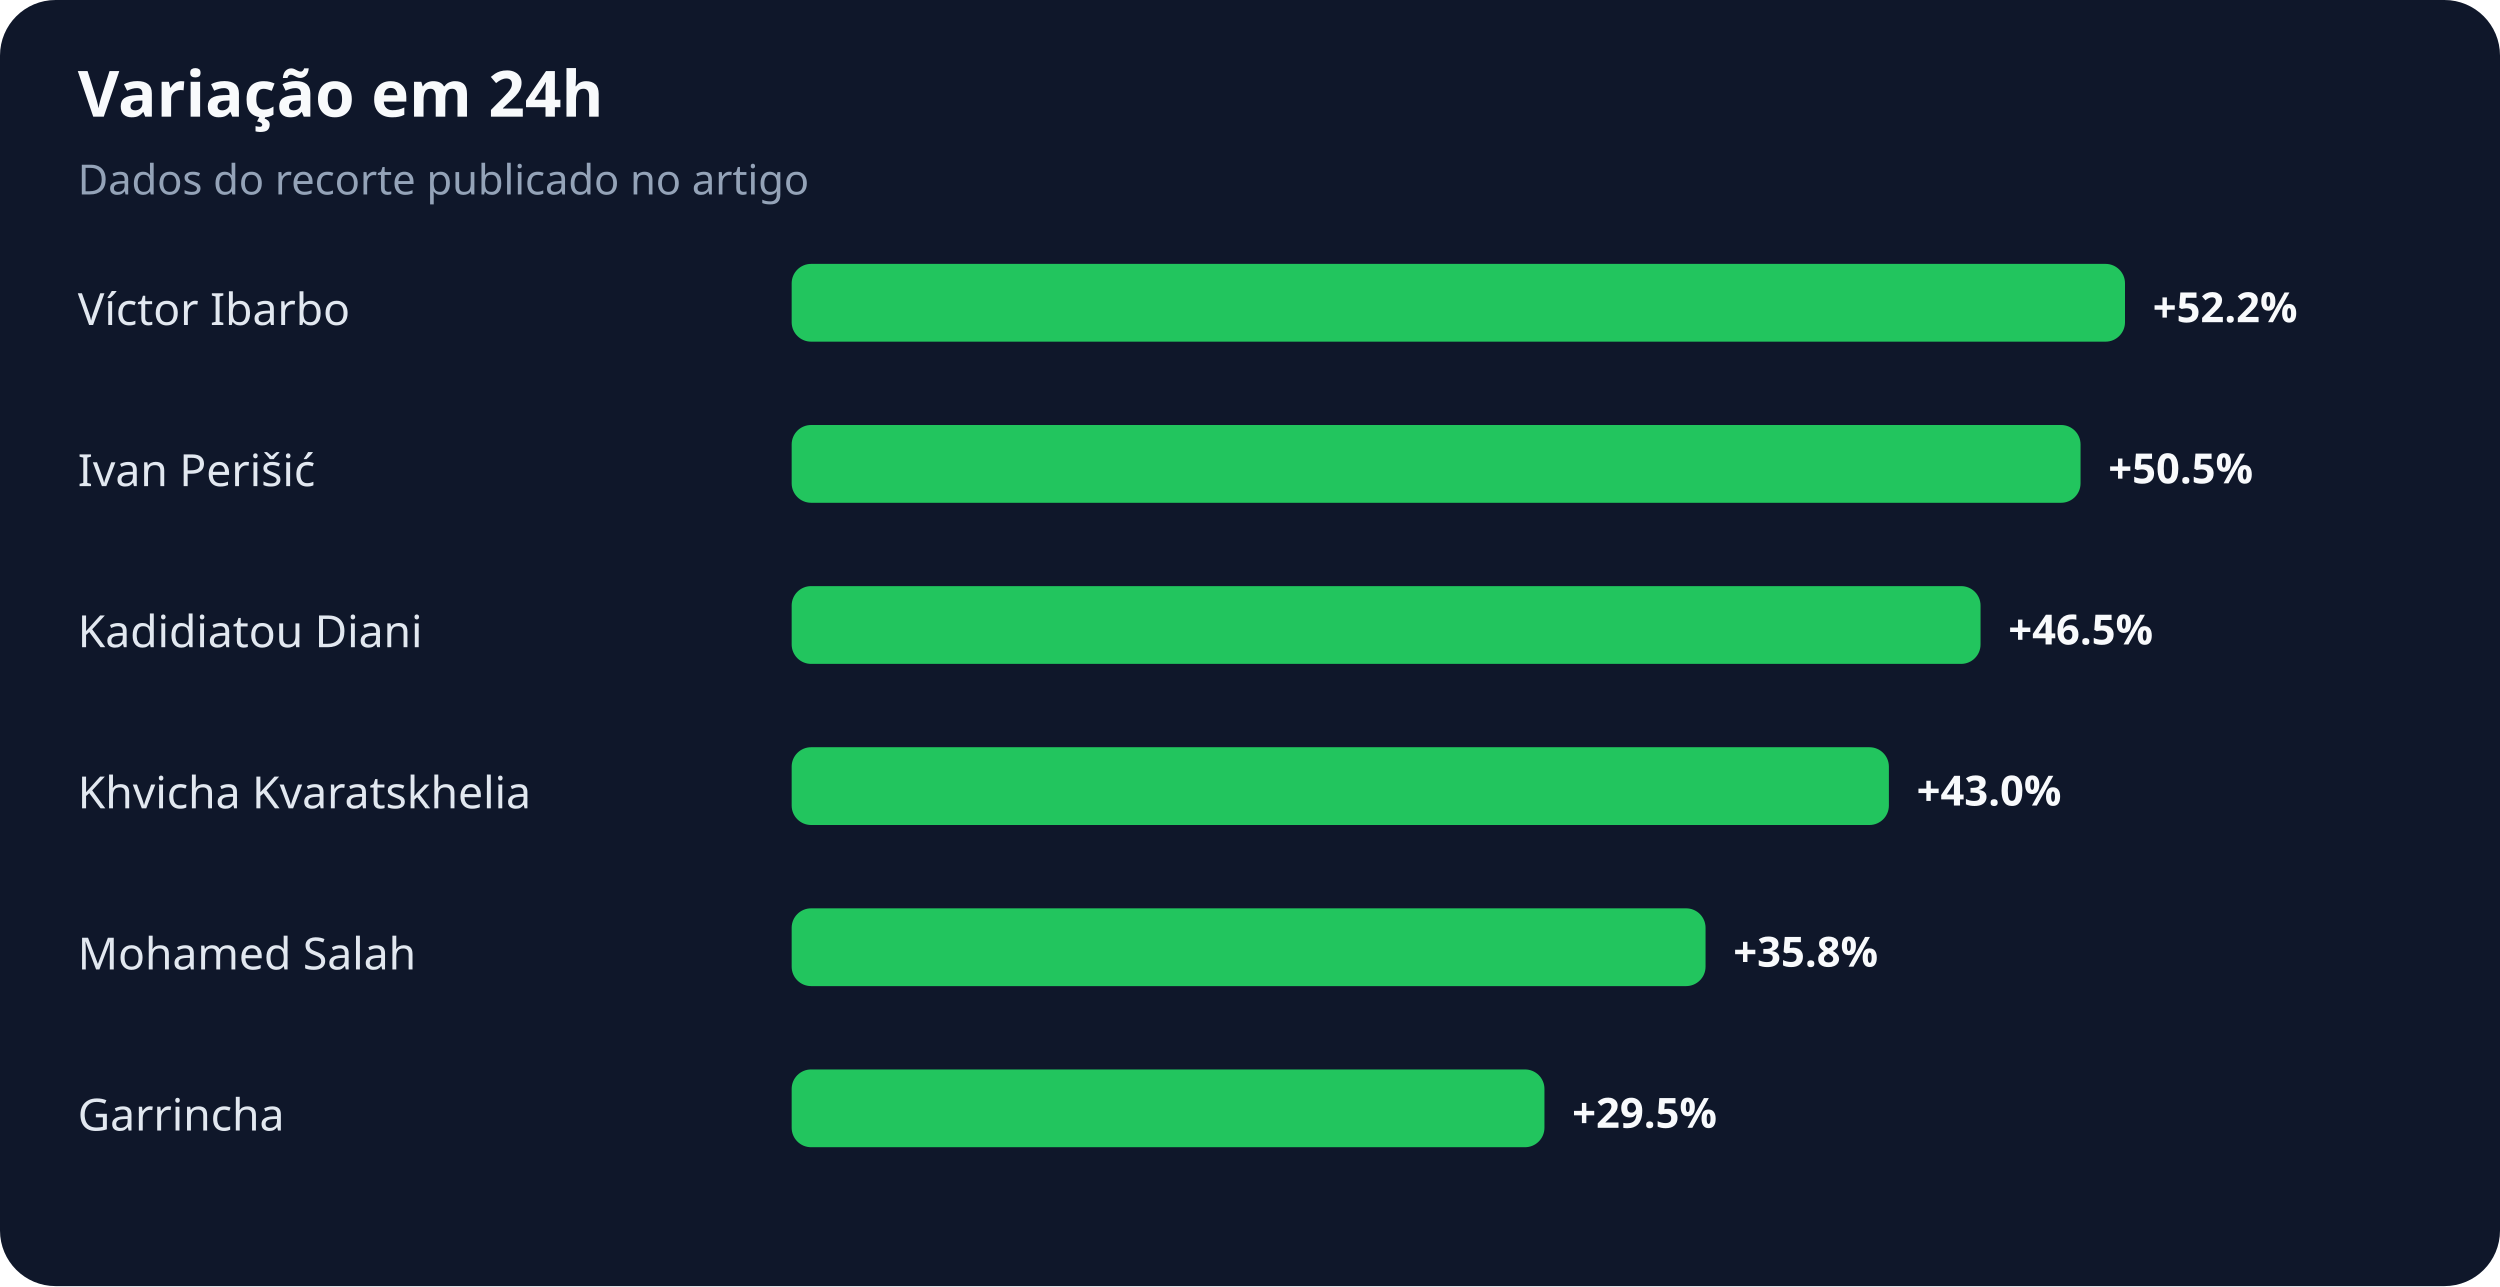
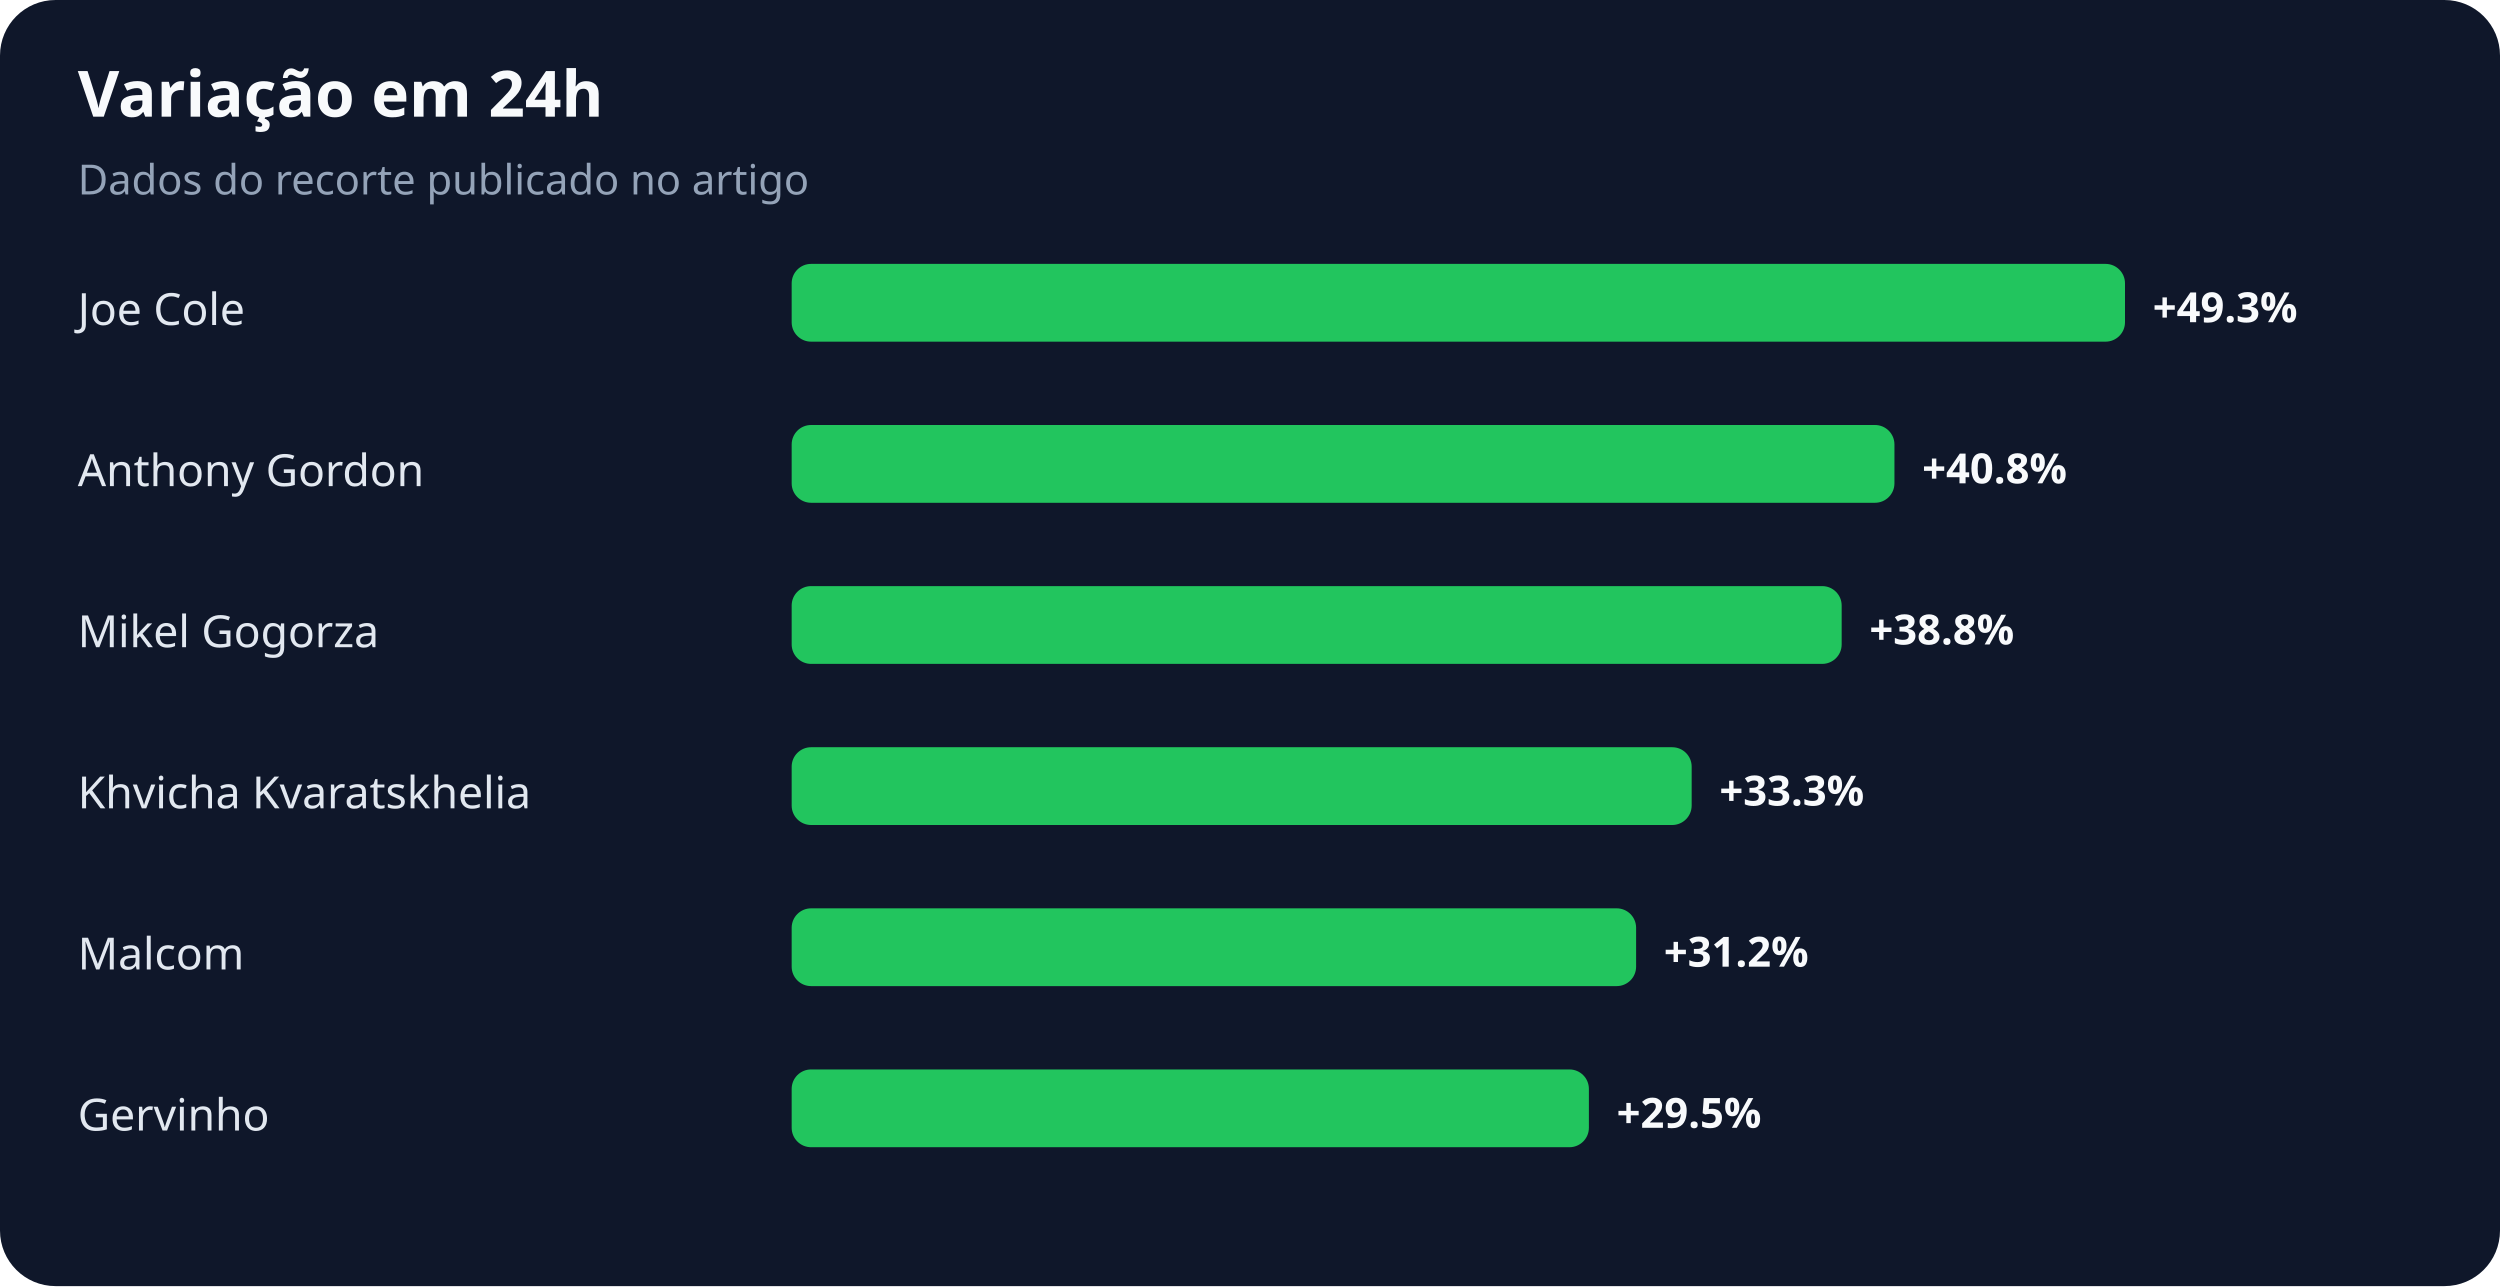
<svg xmlns="http://www.w3.org/2000/svg" width="900" height="463" viewBox="0 0 900 463" role="img" aria-labelledby="title desc">
  <rect width="100%" height="100%" rx="20" fill="#0f172a" />
  <text x="28" y="42" fill="#f8fafc" font-family="system-ui,sans-serif" font-size="23" font-weight="700">Variação em 24h</text>
  <text x="28" y="70" fill="#94a3b8" font-family="system-ui,sans-serif" font-size="15">Dados do recorte publicado no artigo</text>
-   <text x="28" y="117" fill="#e2e8f0" font-family="system-ui,sans-serif" font-size="16">Víctor Ibarbo</text>
+   <text x="28" y="117" fill="#e2e8f0" font-family="system-ui,sans-serif" font-size="16">Joe Cole</text>
  <rect x="285" y="95" width="480" height="28" rx="7" fill="#22c55e" />
-   <text x="775" y="116" fill="#f8fafc" font-family="system-ui,sans-serif" font-size="15" font-weight="700">+52.2%</text>
-   <text x="28" y="175" fill="#e2e8f0" font-family="system-ui,sans-serif" font-size="16">Ivan Perišić</text>
-   <rect x="285" y="153" width="464" height="28" rx="7" fill="#22c55e" />
-   <text x="759" y="174" fill="#f8fafc" font-family="system-ui,sans-serif" font-size="15" font-weight="700">+50.5%</text>
-   <text x="28" y="233" fill="#e2e8f0" font-family="system-ui,sans-serif" font-size="16">Kadidiatou Diani</text>
-   <rect x="285" y="211" width="428" height="28" rx="7" fill="#22c55e" />
-   <text x="723" y="232" fill="#f8fafc" font-family="system-ui,sans-serif" font-size="15" font-weight="700">+46.5%</text>
+   <text x="775" y="116" fill="#f8fafc" font-family="system-ui,sans-serif" font-size="15" font-weight="700">+49.3%</text>
+   <text x="28" y="175" fill="#e2e8f0" font-family="system-ui,sans-serif" font-size="16">Anthony Gordon</text>
+   <rect x="285" y="153" width="397" height="28" rx="7" fill="#22c55e" />
+   <text x="692" y="174" fill="#f8fafc" font-family="system-ui,sans-serif" font-size="15" font-weight="700">+40.8%</text>
+   <text x="28" y="233" fill="#e2e8f0" font-family="system-ui,sans-serif" font-size="16">Mikel Gogorza</text>
+   <rect x="285" y="211" width="378" height="28" rx="7" fill="#22c55e" />
+   <text x="673" y="232" fill="#f8fafc" font-family="system-ui,sans-serif" font-size="15" font-weight="700">+38.8%</text>
  <text x="28" y="291" fill="#e2e8f0" font-family="system-ui,sans-serif" font-size="16">Khvicha Kvaratskhelia</text>
-   <rect x="285" y="269" width="395" height="28" rx="7" fill="#22c55e" />
-   <text x="690" y="290" fill="#f8fafc" font-family="system-ui,sans-serif" font-size="15" font-weight="700">+43.0%</text>
-   <text x="28" y="349" fill="#e2e8f0" font-family="system-ui,sans-serif" font-size="16">Mohamed Salah</text>
-   <rect x="285" y="327" width="329" height="28" rx="7" fill="#22c55e" />
-   <text x="624" y="348" fill="#f8fafc" font-family="system-ui,sans-serif" font-size="15" font-weight="700">+35.8%</text>
-   <text x="28" y="407" fill="#e2e8f0" font-family="system-ui,sans-serif" font-size="16">Garrincha</text>
-   <rect x="285" y="385" width="271" height="28" rx="7" fill="#22c55e" />
-   <text x="566" y="406" fill="#f8fafc" font-family="system-ui,sans-serif" font-size="15" font-weight="700">+29.5%</text>
+   <rect x="285" y="269" width="324" height="28" rx="7" fill="#22c55e" />
+   <text x="619" y="290" fill="#f8fafc" font-family="system-ui,sans-serif" font-size="15" font-weight="700">+33.3%</text>
+   <text x="28" y="349" fill="#e2e8f0" font-family="system-ui,sans-serif" font-size="16">Malcom</text>
+   <rect x="285" y="327" width="304" height="28" rx="7" fill="#22c55e" />
+   <text x="599" y="348" fill="#f8fafc" font-family="system-ui,sans-serif" font-size="15" font-weight="700">+31.2%</text>
+   <text x="28" y="407" fill="#e2e8f0" font-family="system-ui,sans-serif" font-size="16">Gervinho</text>
+   <rect x="285" y="385" width="287" height="28" rx="7" fill="#22c55e" />
+   <text x="582" y="406" fill="#f8fafc" font-family="system-ui,sans-serif" font-size="15" font-weight="700">+29.5%</text>
</svg>
